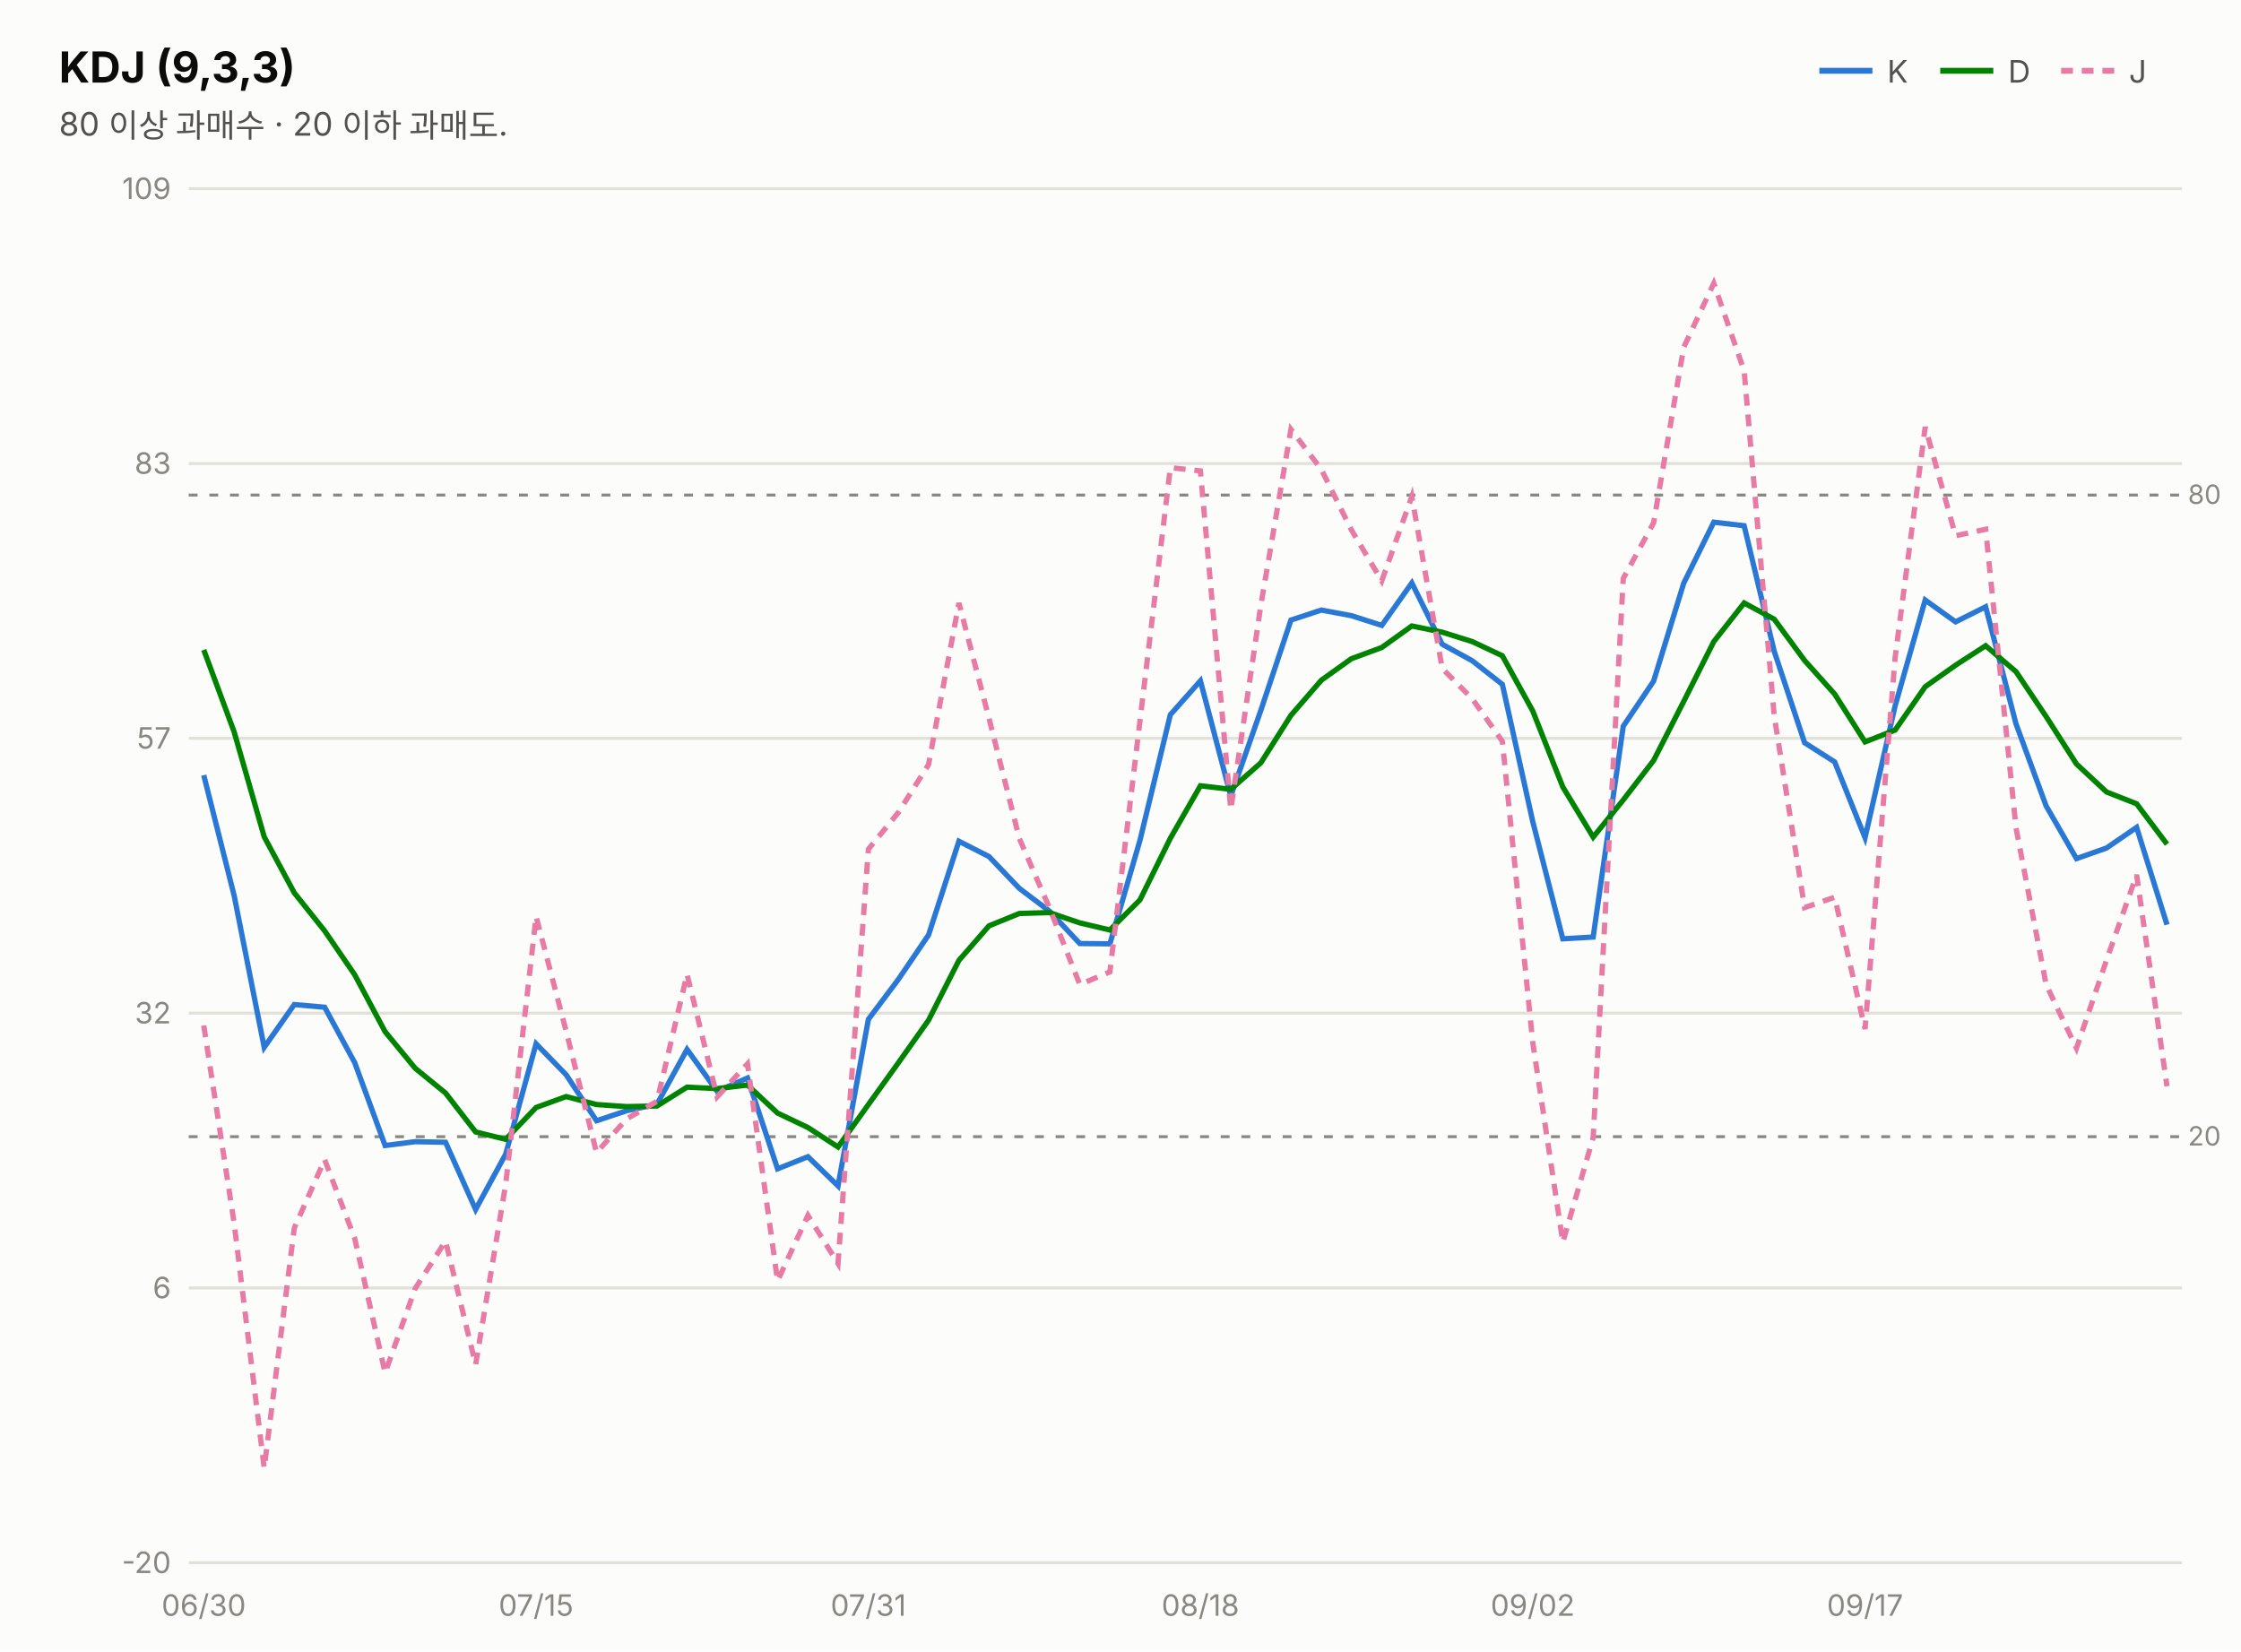
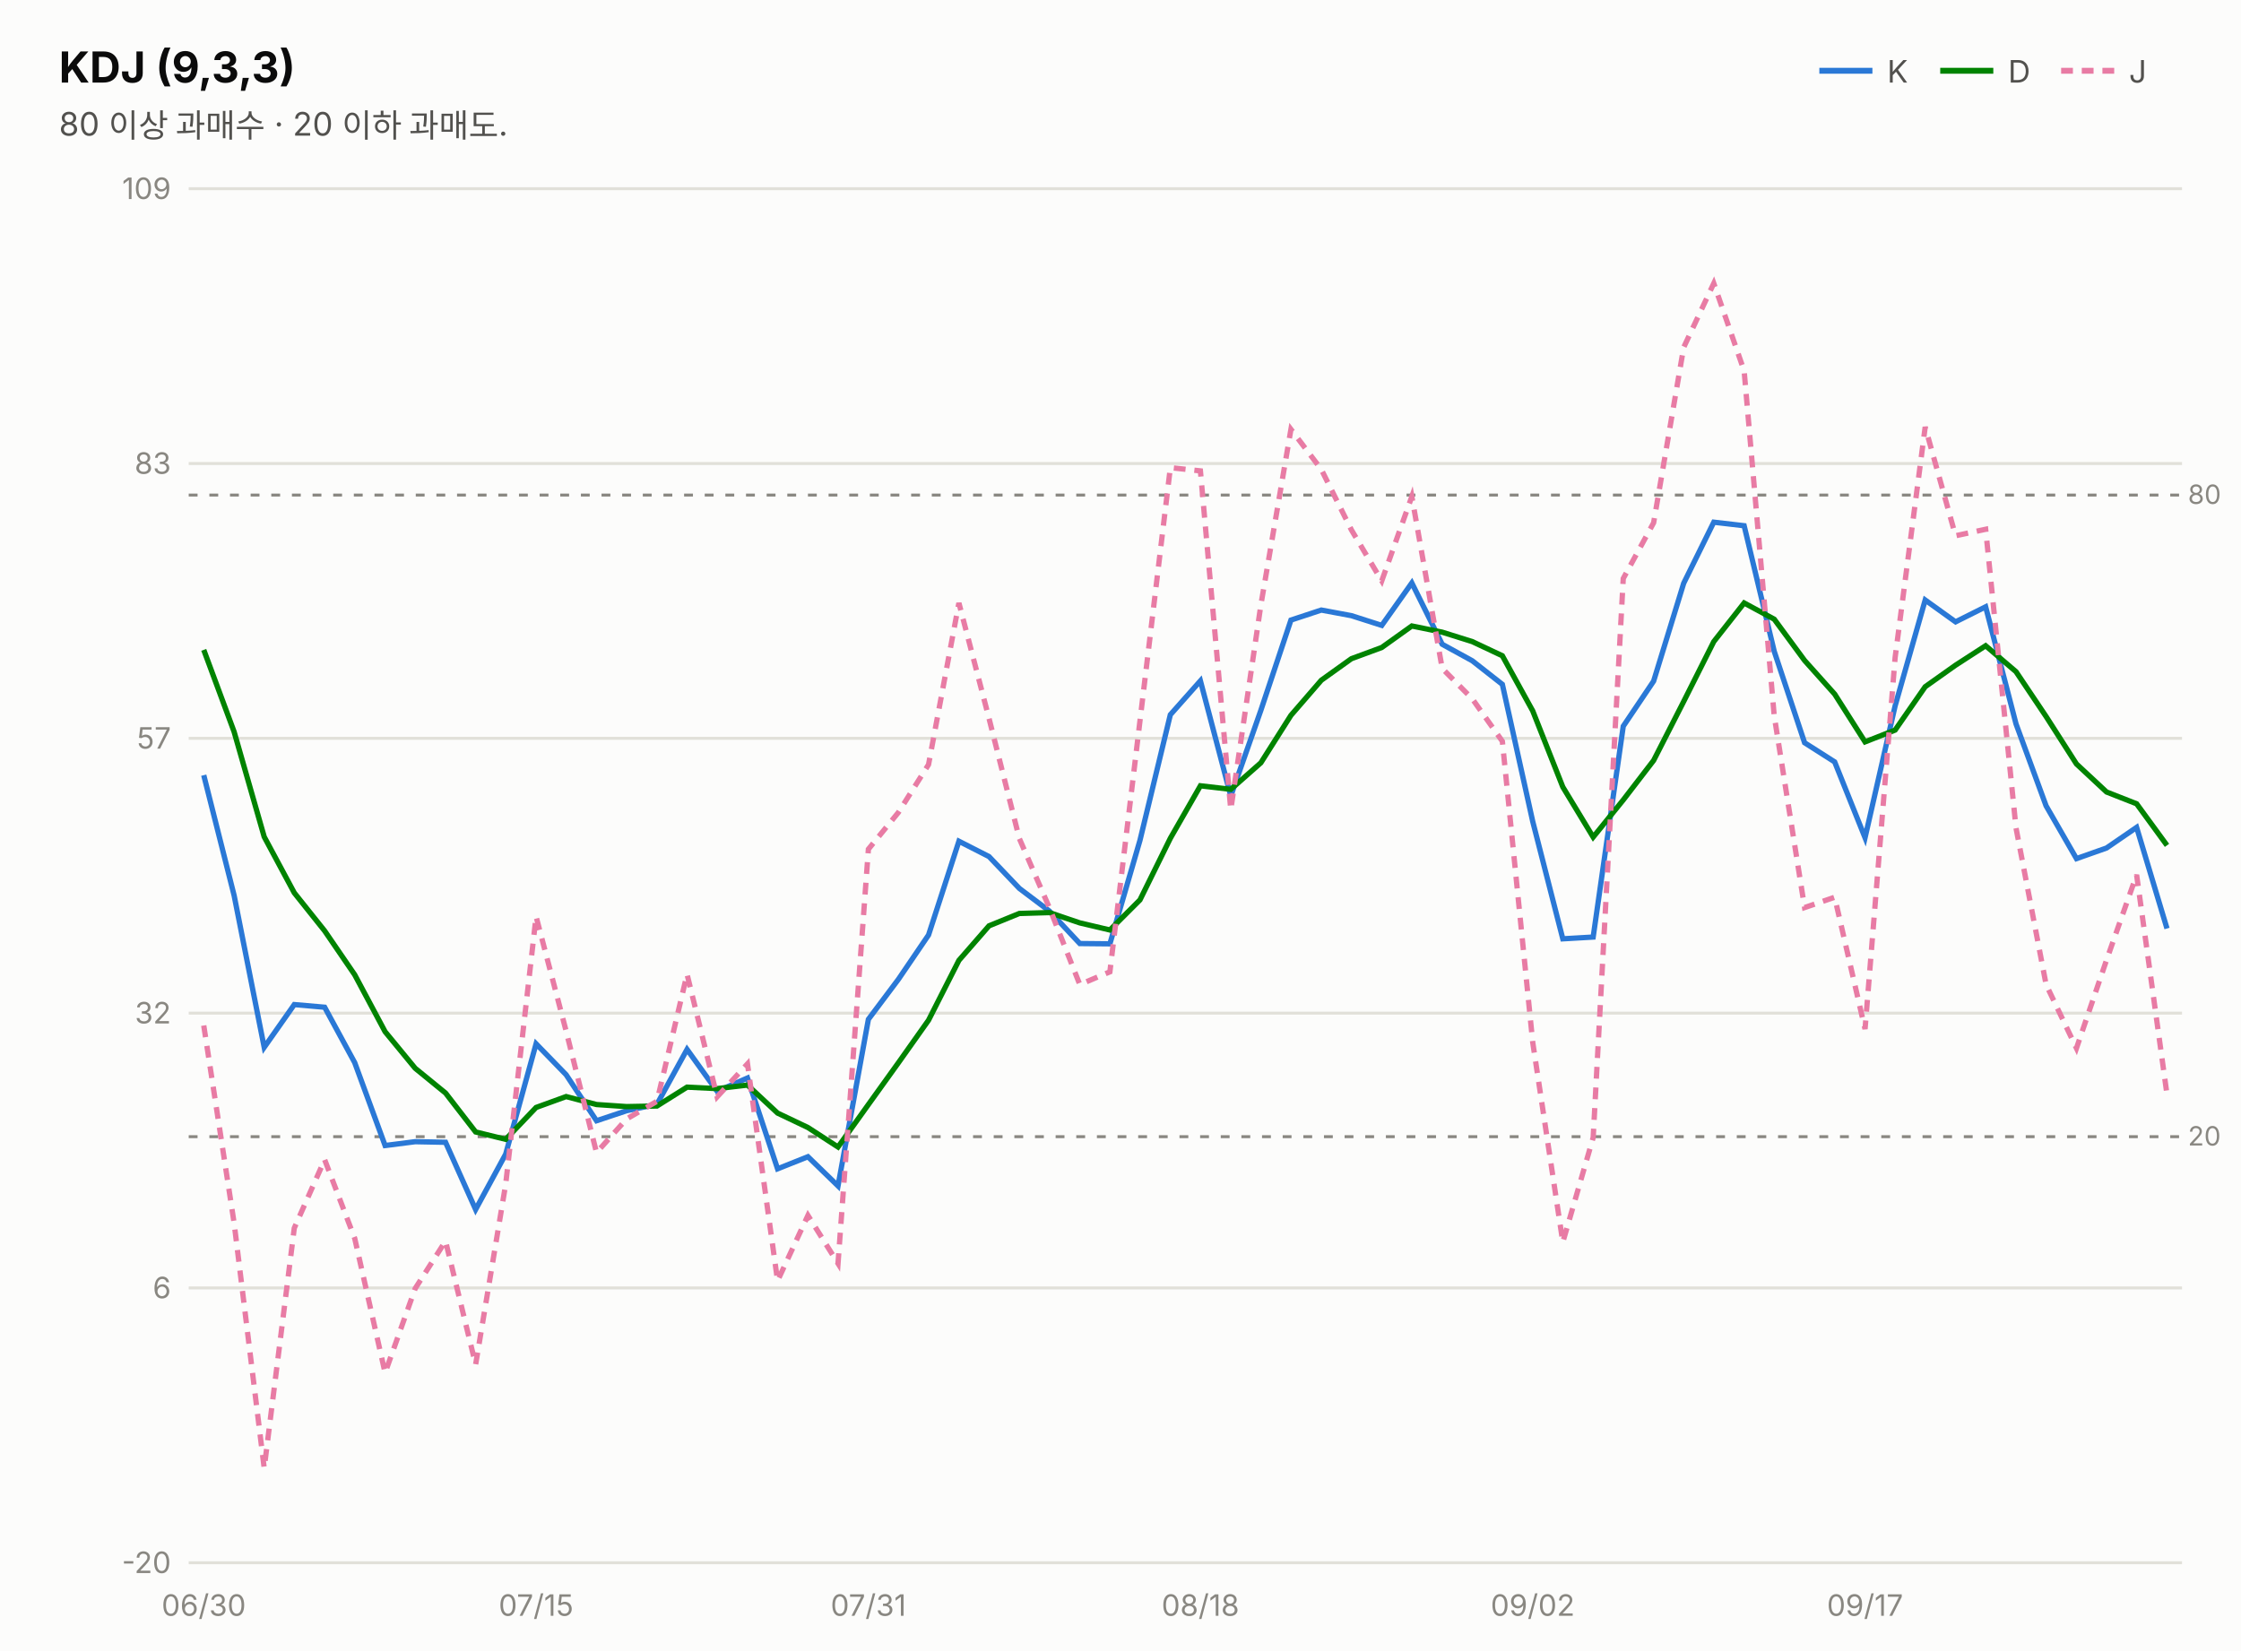
<svg xmlns="http://www.w3.org/2000/svg" width="760" height="560" viewBox="0 0 760 560" font-family="system-ui,-apple-system,&quot;Segoe UI&quot;,&quot;Malgun Gothic&quot;,&quot;Apple SD Gothic Neo&quot;,sans-serif">
  <rect width="760" height="560" fill="#fcfcfb" />
  <text x="20" y="28" font-size="14.5" font-weight="700" fill="#0b0b0b">KDJ (9,3,3)</text>
  <text x="20" y="46" font-size="11" fill="#52514e">80 이상 과매수 · 20 이하 과매도.</text>
  <line x1="617" y1="24" x2="635" y2="24" stroke="#2a78d6" stroke-width="2" />
  <text x="640" y="28" font-size="10.5" fill="#52514e">K</text>
  <line x1="658" y1="24" x2="676" y2="24" stroke="#008300" stroke-width="2" />
  <text x="681" y="28" font-size="10.5" fill="#52514e">D</text>
  <line x1="699" y1="24" x2="717" y2="24" stroke="#e87ba4" stroke-width="2" stroke-dasharray="4 3" />
  <text x="722" y="28" font-size="10.5" fill="#52514e">J</text>
  <line x1="64" y1="530.0" x2="740" y2="530.0" stroke="#e1e0d9" stroke-width="1" />
  <text x="58" y="533.5" font-size="10" fill="#898781" text-anchor="end" style="font-variant-numeric:tabular-nums">-20</text>
  <line x1="64" y1="436.8" x2="740" y2="436.8" stroke="#e1e0d9" stroke-width="1" />
  <text x="58" y="440.3" font-size="10" fill="#898781" text-anchor="end" style="font-variant-numeric:tabular-nums">6</text>
  <line x1="64" y1="343.6" x2="740" y2="343.6" stroke="#e1e0d9" stroke-width="1" />
  <text x="58" y="347.1" font-size="10" fill="#898781" text-anchor="end" style="font-variant-numeric:tabular-nums">32</text>
  <line x1="64" y1="250.4" x2="740" y2="250.4" stroke="#e1e0d9" stroke-width="1" />
  <text x="58" y="253.9" font-size="10" fill="#898781" text-anchor="end" style="font-variant-numeric:tabular-nums">57</text>
  <line x1="64" y1="157.2" x2="740" y2="157.2" stroke="#e1e0d9" stroke-width="1" />
  <text x="58" y="160.7" font-size="10" fill="#898781" text-anchor="end" style="font-variant-numeric:tabular-nums">83</text>
  <line x1="64" y1="64.0" x2="740" y2="64.0" stroke="#e1e0d9" stroke-width="1" />
  <text x="58" y="67.5" font-size="10" fill="#898781" text-anchor="end" style="font-variant-numeric:tabular-nums">109</text>
  <line x1="64" y1="167.9" x2="740" y2="167.9" stroke="#898781" stroke-width="1" stroke-dasharray="3 4" />
  <text x="742" y="170.9" font-size="9" fill="#898781">80</text>
  <line x1="64" y1="385.5" x2="740" y2="385.5" stroke="#898781" stroke-width="1" stroke-dasharray="3 4" />
  <text x="742" y="388.5" font-size="9" fill="#898781">20</text>
-   <path d="M69.1,262.9 L79.4,303.7 L89.6,355.2 L99.8,340.7 L110.1,341.6 L120.3,360.4 L130.6,388.5 L140.8,387.2 L151.1,387.4 L161.3,410.2 L171.5,391.4 L181.8,354.0 L192.0,364.5 L202.3,380.1 L212.5,376.7 L222.8,374.5 L233.0,355.9 L243.2,370.1 L253.5,365.6 L263.7,396.4 L274.0,392.3 L284.2,402.2 L294.5,345.7 L304.7,332.1 L314.9,317.1 L325.2,285.3 L335.4,290.5 L345.7,301.3 L355.9,309.0 L366.2,320.0 L376.4,320.1 L386.6,285.0 L396.9,242.4 L407.1,230.9 L417.4,270.0 L427.6,240.9 L437.8,210.3 L448.1,206.9 L458.3,208.8 L468.6,212.1 L478.8,197.7 L489.1,218.5 L499.3,224.1 L509.5,232.1 L519.8,278.6 L530.0,318.4 L540.3,317.8 L550.5,246.3 L560.8,231.0 L571.0,197.8 L581.2,177.1 L591.5,178.3 L601.7,220.9 L612.0,251.9 L622.2,258.4 L632.5,284.1 L642.7,239.4 L652.9,203.5 L663.2,210.9 L673.4,205.8 L683.7,245.5 L693.9,273.3 L704.2,291.2 L714.4,287.6 L724.6,280.6 L734.9,313.6" fill="none" stroke="#2a78d6" stroke-width="1.8" />
-   <path d="M69.1,220.4 L79.4,248.2 L89.6,283.8 L99.8,302.8 L110.1,315.7 L120.3,330.6 L130.6,349.9 L140.8,362.3 L151.1,370.7 L161.3,383.9 L171.5,386.4 L181.8,375.6 L192.0,371.9 L202.3,374.6 L212.5,375.3 L222.8,375.1 L233.0,368.7 L243.2,369.2 L253.5,368.0 L263.7,377.5 L274.0,382.4 L284.2,389.0 L294.5,374.6 L304.7,360.4 L314.9,346.0 L325.2,325.7 L335.4,314.0 L345.7,309.8 L355.9,309.5 L366.2,313.0 L376.4,315.4 L386.6,305.2 L396.9,284.3 L407.1,266.5 L417.4,267.7 L427.6,258.7 L437.8,242.6 L448.1,230.7 L458.3,223.4 L468.6,219.6 L478.8,212.3 L489.1,214.4 L499.3,217.6 L509.5,222.4 L519.8,241.1 L530.0,266.9 L540.3,283.9 L550.5,271.3 L560.8,257.9 L571.0,237.9 L581.2,217.6 L591.5,204.5 L601.7,210.0 L612.0,224.0 L622.2,235.4 L632.5,251.6 L642.7,247.6 L652.9,232.9 L663.2,225.6 L673.4,219.0 L683.7,227.8 L693.9,243.0 L704.2,259.1 L714.4,268.6 L724.6,272.6 L734.9,286.3" fill="none" stroke="#008300" stroke-width="1.8" />
-   <path d="M69.1,347.8 L79.4,414.8 L89.6,497.9 L99.8,416.5 L110.1,393.3 L120.3,420.0 L130.6,465.6 L140.8,437.0 L151.1,420.9 L161.3,462.8 L171.5,401.6 L181.8,310.8 L192.0,349.7 L202.3,390.9 L212.5,379.5 L222.8,373.5 L233.0,330.4 L243.2,372.0 L253.5,360.8 L263.7,434.4 L274.0,412.2 L284.2,428.5 L294.5,288.0 L304.7,275.5 L314.9,259.3 L325.2,204.5 L335.4,243.6 L345.7,284.4 L355.9,307.9 L366.2,333.9 L376.4,329.6 L386.6,244.5 L396.9,158.6 L407.1,159.7 L417.4,274.6 L427.6,205.2 L437.8,145.6 L448.1,159.2 L458.3,179.7 L468.6,197.0 L478.8,168.4 L489.1,226.7 L499.3,237.0 L509.5,251.4 L519.8,353.5 L530.0,421.3 L540.3,385.8 L550.5,196.2 L560.8,177.3 L571.0,117.8 L581.2,96.1 L591.5,125.8 L601.7,242.8 L612.0,307.8 L622.2,304.3 L632.5,349.0 L642.7,223.0 L652.9,144.8 L663.2,181.7 L673.4,179.5 L683.7,280.8 L693.9,333.9 L704.2,355.5 L714.4,325.6 L724.6,296.7 L734.9,368.4" fill="none" stroke="#e87ba4" stroke-width="1.8" stroke-dasharray="4 3" />
+   <path d="M69.1,262.9 L79.4,303.7 L89.6,355.2 L99.8,340.7 L110.1,341.6 L120.3,360.4 L130.6,388.5 L140.8,387.2 L151.1,387.4 L161.3,410.2 L171.5,391.4 L181.8,354.0 L192.0,364.5 L202.3,380.1 L212.5,376.7 L222.8,374.5 L233.0,355.9 L243.2,370.1 L253.5,365.6 L263.7,396.4 L274.0,392.3 L284.2,402.2 L294.5,345.7 L304.7,332.1 L314.9,317.1 L325.2,285.3 L335.4,290.5 L345.7,301.3 L355.9,309.0 L366.2,320.0 L376.4,320.1 L386.6,285.0 L396.9,242.4 L407.1,230.9 L417.4,270.0 L427.6,240.9 L437.8,210.3 L448.1,206.9 L458.3,208.8 L468.6,212.1 L478.8,197.7 L489.1,218.5 L499.3,224.1 L509.5,232.1 L519.8,278.6 L530.0,318.4 L540.3,317.8 L550.5,246.3 L560.8,231.0 L571.0,197.8 L581.2,177.1 L591.5,178.3 L601.7,220.9 L612.0,251.9 L622.2,258.4 L632.5,284.1 L642.7,239.4 L652.9,203.5 L663.2,210.9 L673.4,205.8 L683.7,245.5 L693.9,273.3 L704.2,291.2 L714.4,287.6 L724.6,280.6 L734.9,314.9" fill="none" stroke="#2a78d6" stroke-width="1.8" />
+   <path d="M69.1,220.4 L79.4,248.2 L89.6,283.8 L99.8,302.8 L110.1,315.7 L120.3,330.6 L130.6,349.9 L140.8,362.3 L151.1,370.7 L161.3,383.9 L171.5,386.4 L181.8,375.6 L192.0,371.9 L202.3,374.6 L212.5,375.3 L222.8,375.1 L233.0,368.7 L243.2,369.2 L253.5,368.0 L263.7,377.5 L274.0,382.4 L284.2,389.0 L294.5,374.6 L304.7,360.4 L314.9,346.0 L325.2,325.7 L335.4,314.0 L345.7,309.8 L355.9,309.5 L366.2,313.0 L376.4,315.4 L386.6,305.2 L396.9,284.3 L407.1,266.5 L417.4,267.7 L427.6,258.7 L437.8,242.6 L448.1,230.7 L458.3,223.4 L468.6,219.6 L478.8,212.3 L489.1,214.4 L499.3,217.6 L509.5,222.4 L519.8,241.1 L530.0,266.9 L540.3,283.9 L550.5,271.3 L560.8,257.9 L571.0,237.9 L581.2,217.6 L591.5,204.5 L601.7,210.0 L612.0,224.0 L622.2,235.4 L632.5,251.6 L642.7,247.6 L652.9,232.9 L663.2,225.6 L673.4,219.0 L683.7,227.8 L693.9,243.0 L704.2,259.1 L714.4,268.6 L724.6,272.6 L734.9,286.7" fill="none" stroke="#008300" stroke-width="1.8" />
+   <path d="M69.1,347.8 L79.4,414.8 L89.6,497.9 L99.8,416.5 L110.1,393.3 L120.3,420.0 L130.6,465.6 L140.8,437.0 L151.1,420.9 L161.3,462.8 L171.5,401.6 L181.8,310.8 L192.0,349.7 L202.3,390.9 L212.5,379.5 L222.8,373.5 L233.0,330.4 L243.2,372.0 L253.5,360.8 L263.7,434.4 L274.0,412.2 L284.2,428.5 L294.5,288.0 L304.7,275.5 L314.9,259.3 L325.2,204.5 L335.4,243.6 L345.7,284.4 L355.9,307.9 L366.2,333.9 L376.4,329.6 L386.6,244.5 L396.9,158.6 L407.1,159.7 L417.4,274.6 L427.6,205.2 L437.8,145.6 L448.1,159.2 L458.3,179.7 L468.6,197.0 L478.8,168.4 L489.1,226.7 L499.3,237.0 L509.5,251.4 L519.8,353.5 L530.0,421.3 L540.3,385.8 L550.5,196.2 L560.8,177.3 L571.0,117.8 L581.2,96.1 L591.5,125.8 L601.7,242.8 L612.0,307.8 L622.2,304.3 L632.5,349.0 L642.7,223.0 L652.9,144.8 L663.2,181.7 L673.4,179.5 L683.7,280.8 L693.9,333.9 L704.2,355.5 L714.4,325.6 L724.6,296.7 L734.9,371.2" fill="none" stroke="#e87ba4" stroke-width="1.8" stroke-dasharray="4 3" />
  <text x="69.1" y="548" font-size="10" fill="#898781" text-anchor="middle">06/30</text>
  <text x="181.8" y="548" font-size="10" fill="#898781" text-anchor="middle">07/15</text>
  <text x="294.5" y="548" font-size="10" fill="#898781" text-anchor="middle">07/31</text>
  <text x="407.1" y="548" font-size="10" fill="#898781" text-anchor="middle">08/18</text>
  <text x="519.8" y="548" font-size="10" fill="#898781" text-anchor="middle">09/02</text>
  <text x="632.5" y="548" font-size="10" fill="#898781" text-anchor="middle">09/17</text>
</svg>
